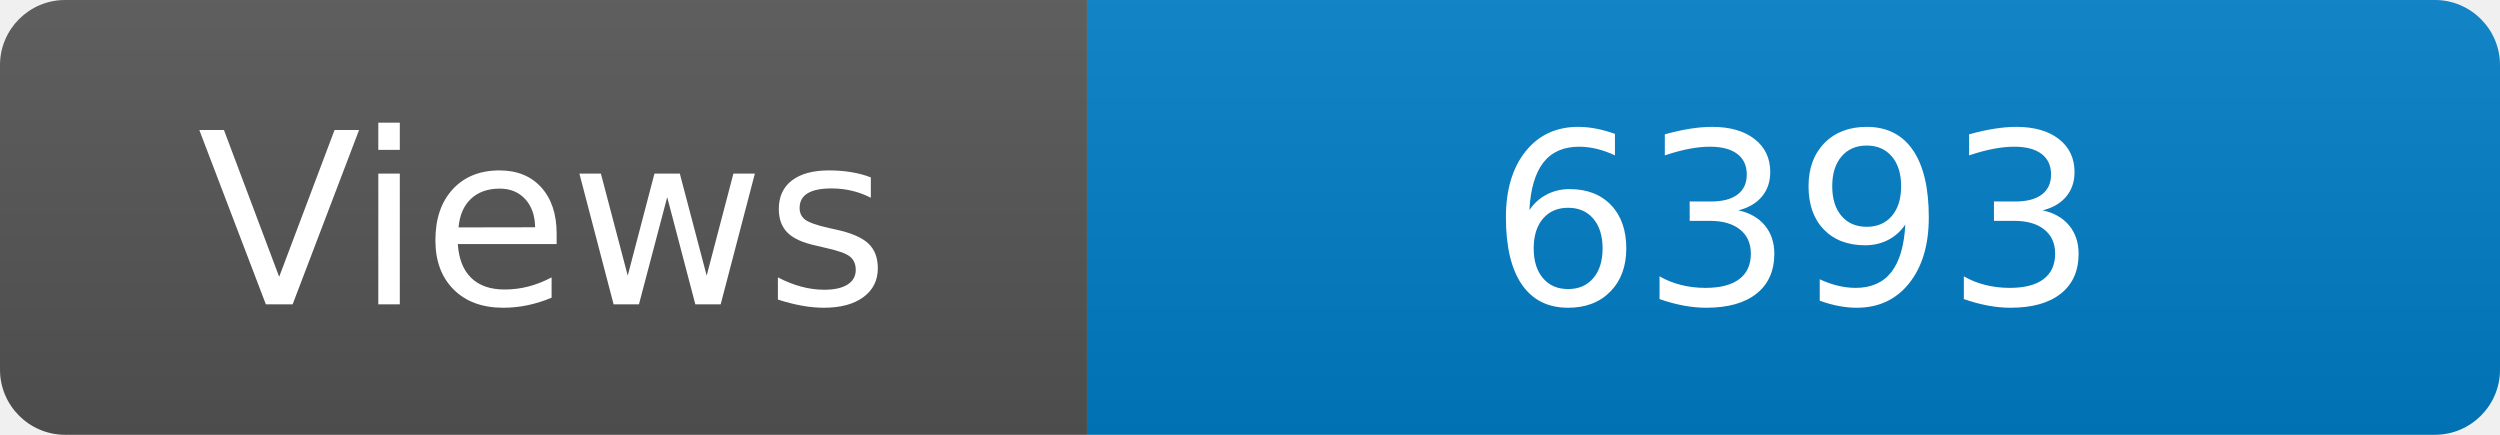
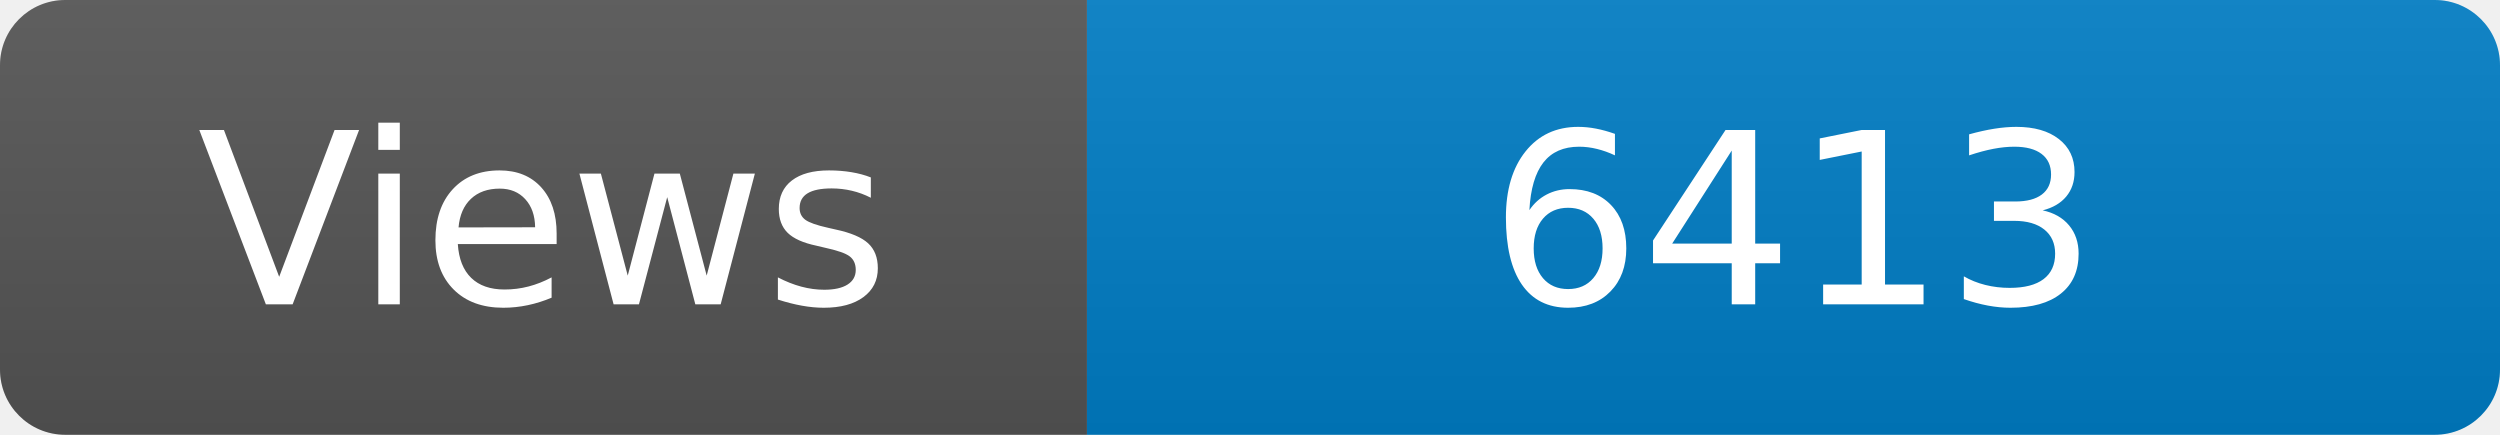
<svg xmlns="http://www.w3.org/2000/svg" width="115" height="20" role="img" aria-label="Maintained?: yes">
  <linearGradient id="s" x2="0" y2="100%">
    <stop offset="0" stop-color="#bbb" stop-opacity=".1" />
    <stop offset="1" stop-opacity=".1" />
  </linearGradient>
  <clipPath id="r">
    <rect width="115" height="20" rx="3" fill="#fff" />
  </clipPath>
  <g clip-path="url(#r)">
    <rect width="50" height="20" fill="#555" />
    <rect x="50" width="160" height="20" fill="#007ec6" />
    <rect width="115" height="20" fill="url(#s)" />
  </g>
  <g fill="#fff" text-anchor="middle" font-family="Verdana,Geneva,DejaVu Sans,sans-serif" font-size="110">
    <text x="250" y="140" transform="scale(.1)" fill="#fff">Views</text>
-     <text x="825" y="140" transform="scale(.1)" fill="#fff">6393</text>
+     <text x="825" y="140" transform="scale(.1)" fill="#fff">6413</text>
  </g>
</svg>
